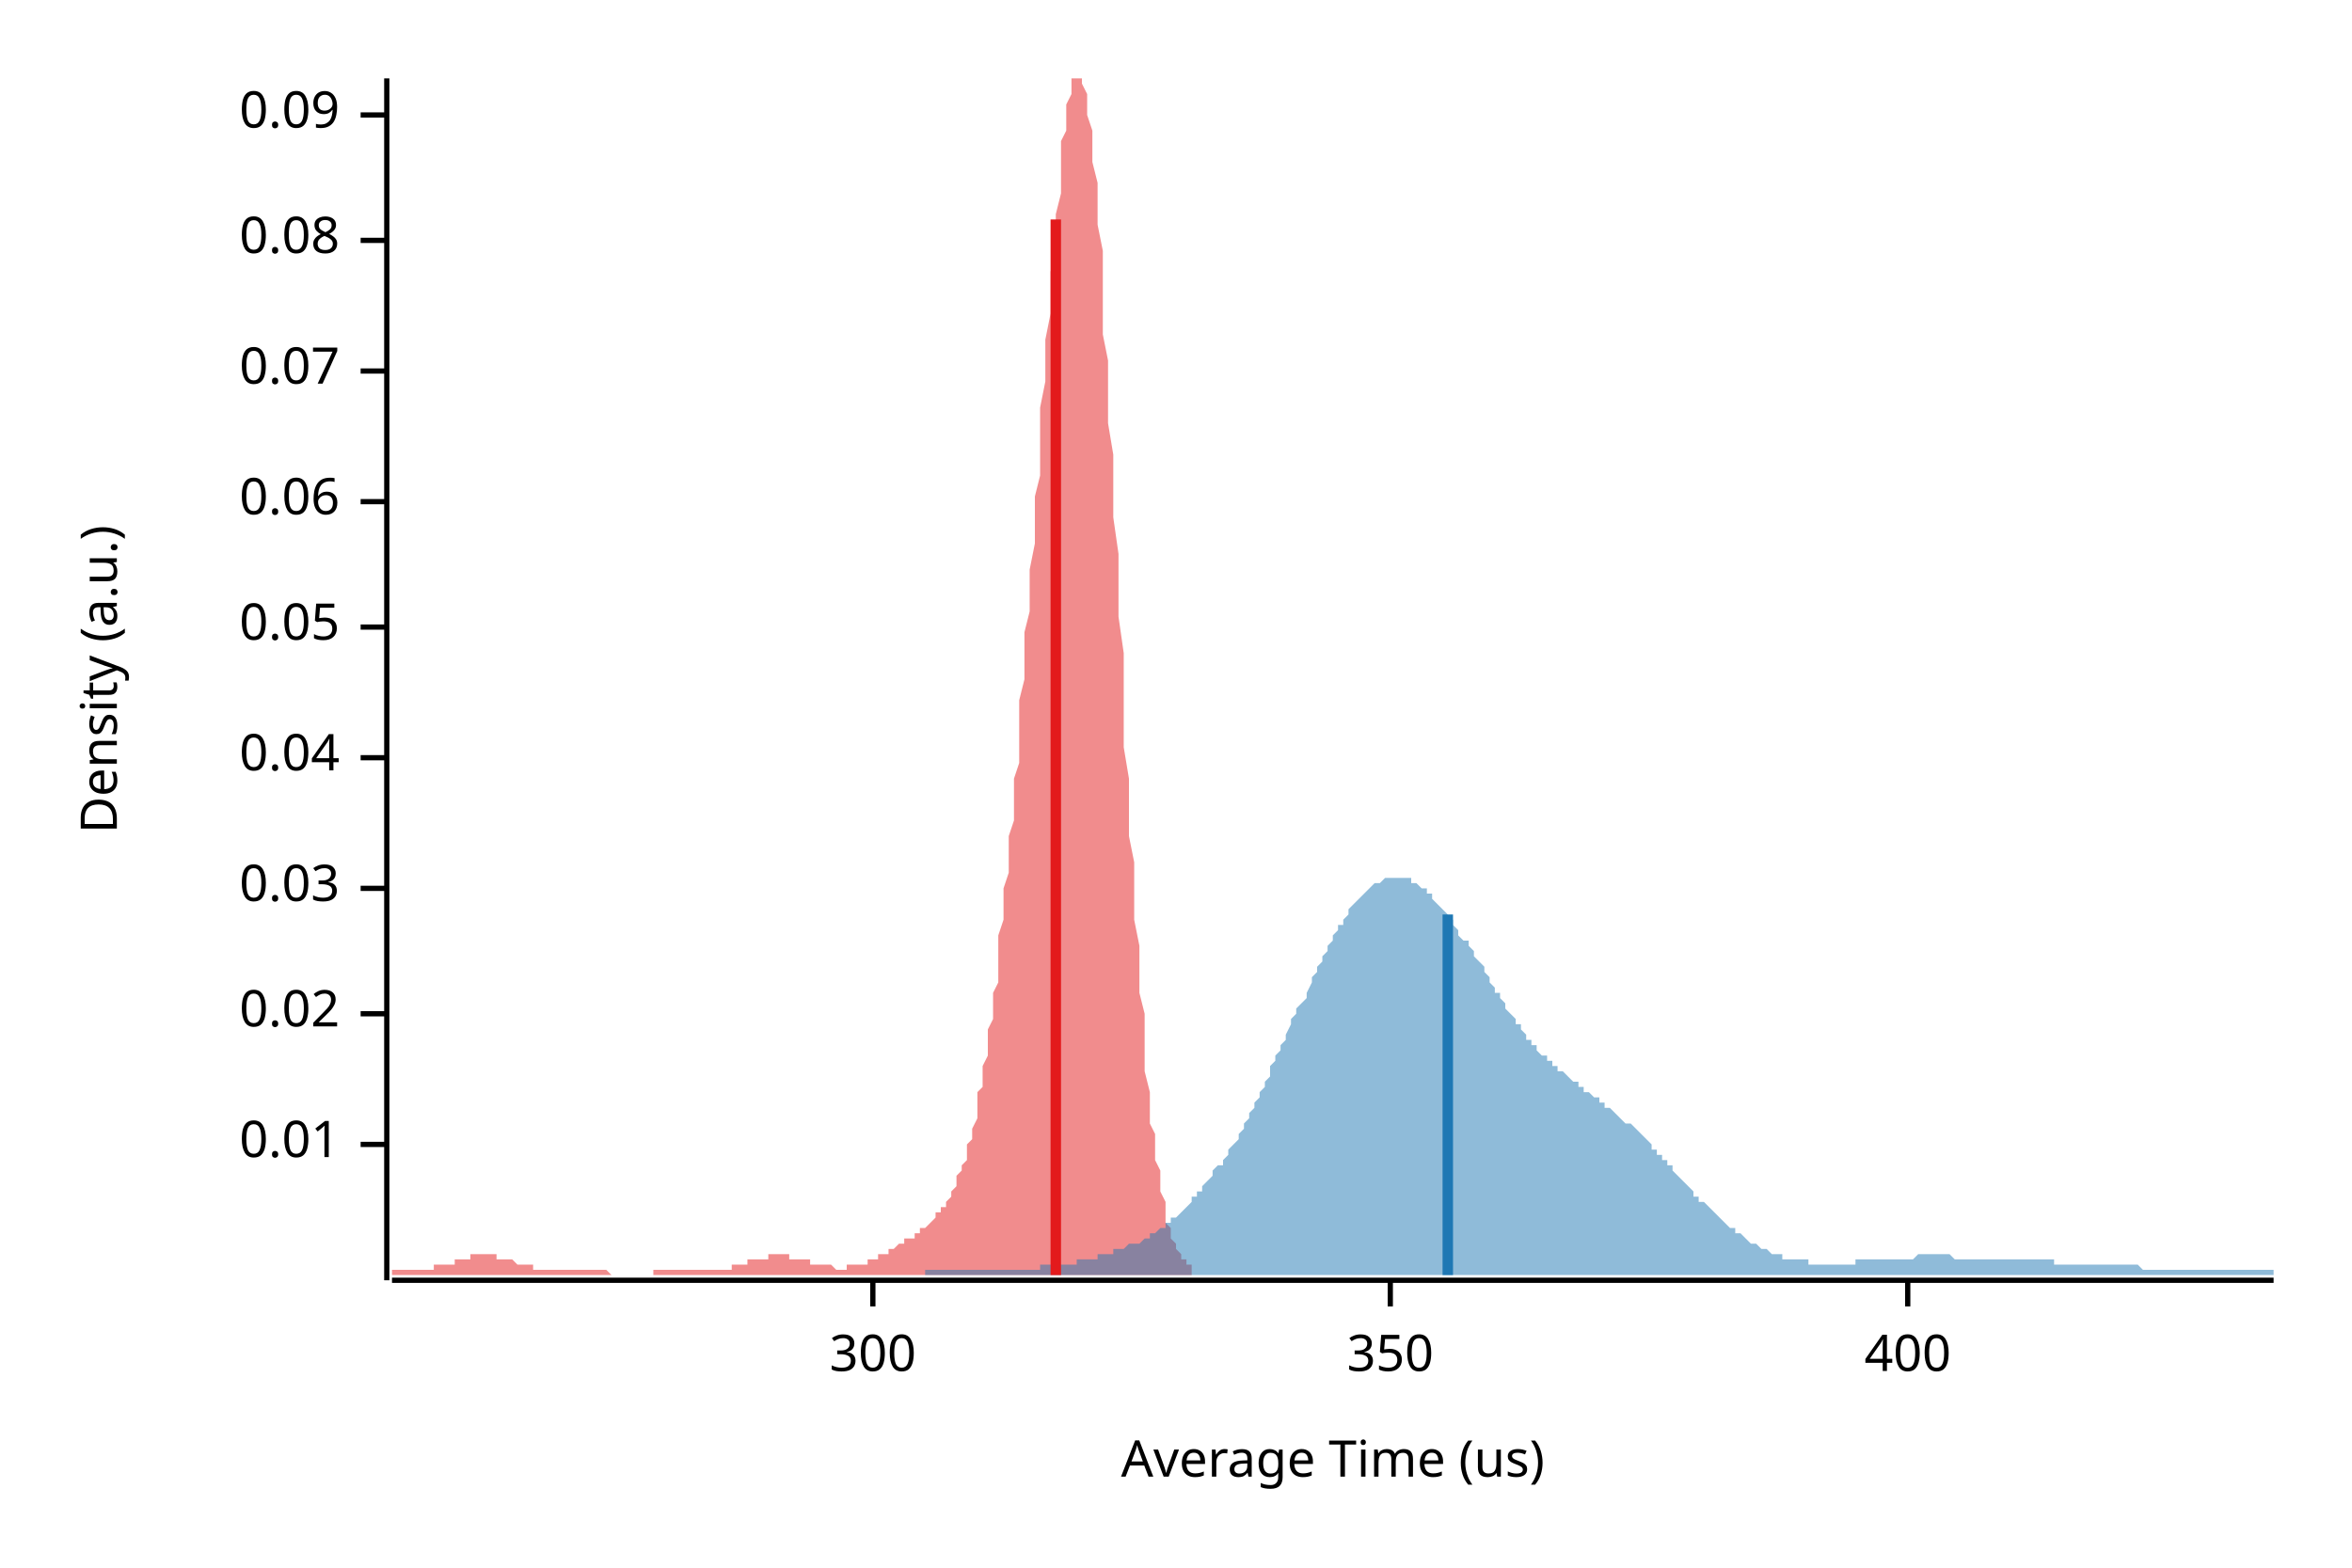
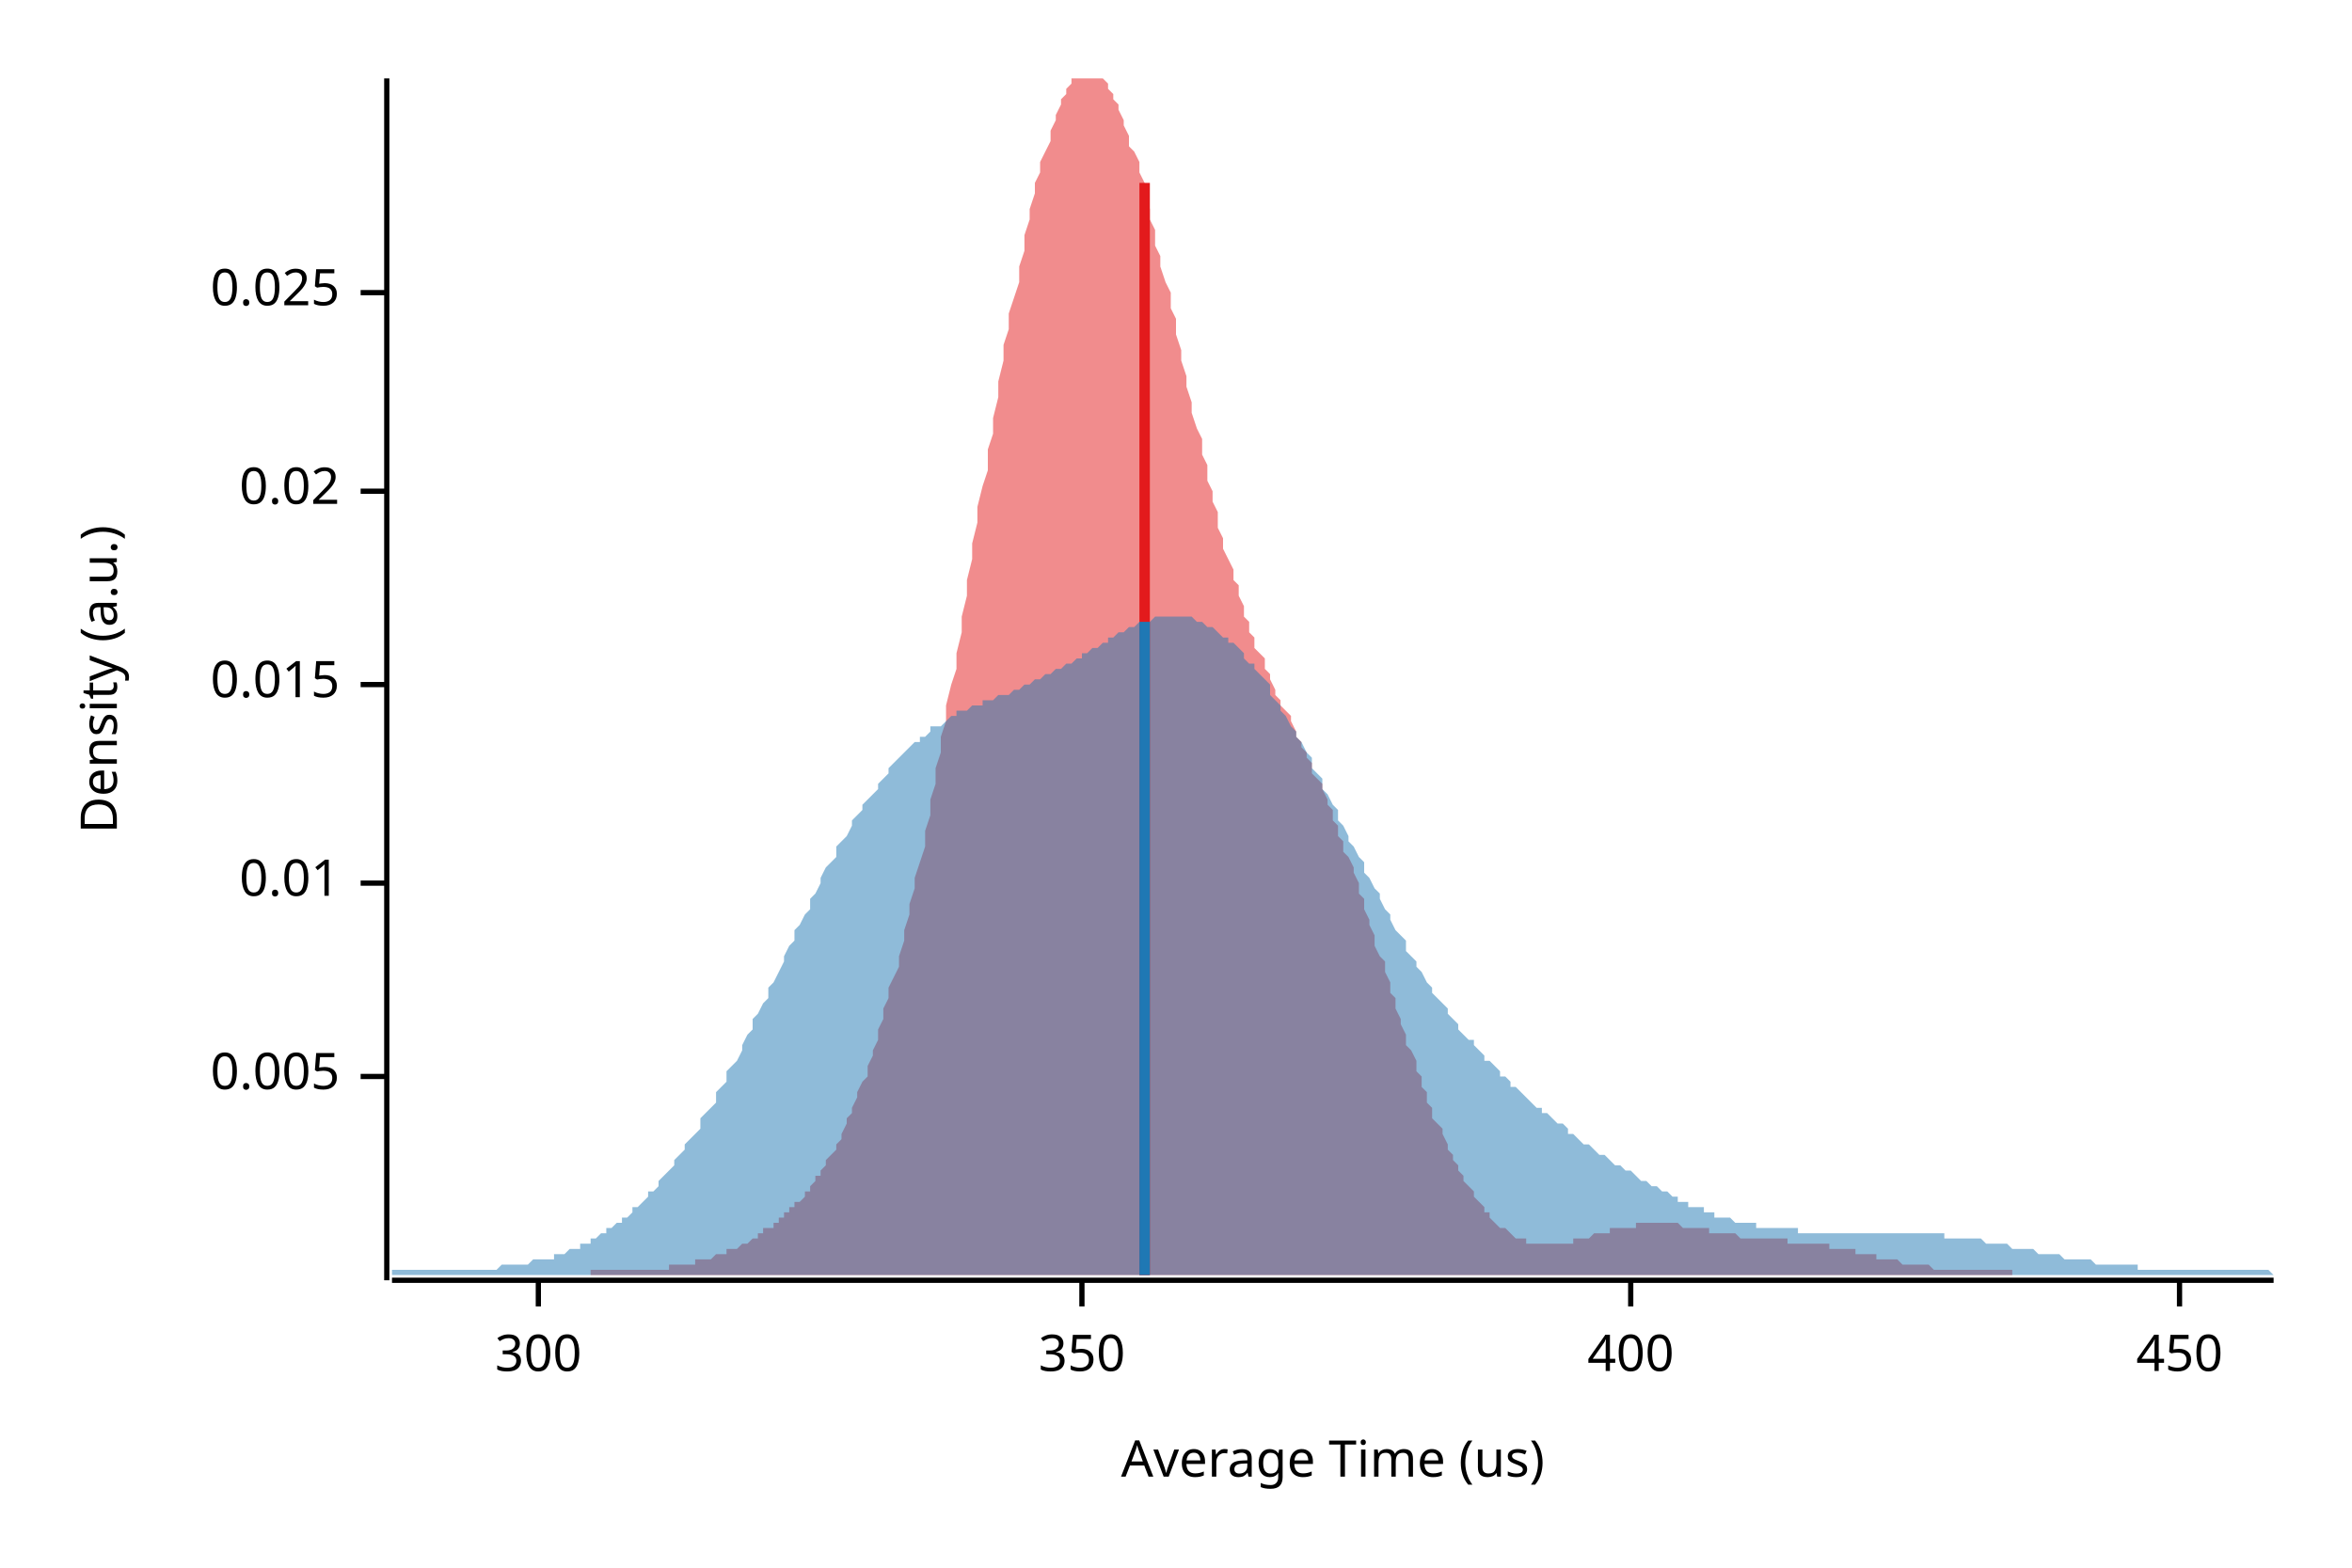
<svg xmlns="http://www.w3.org/2000/svg" width="450" height="300" viewBox="0 0 450 300">
  <text x="15" y="130" dy="0.76em" text-anchor="middle" font-family="sans-serif" font-size="9.677" opacity="1" fill="#000000" transform="rotate(270, 15, 130)">
Density (a.u.)
</text>
  <text x="255" y="285" dy="-0.5ex" text-anchor="middle" font-family="sans-serif" font-size="9.677" opacity="1" fill="#000000">
Average Time (us)
</text>
  <polyline fill="none" opacity="1" stroke="#000000" stroke-width="1" points="74,15 74,245 " />
-   <text x="65" y="219" dy="0.5ex" text-anchor="end" font-family="sans-serif" font-size="9.677" opacity="1" fill="#000000">
+   <text x="65" y="206" dy="0.5ex" text-anchor="end" font-family="sans-serif" font-size="9.677" opacity="1" fill="#000000">
+ 0.005
+ </text>
+   <polyline fill="none" opacity="1" stroke="#000000" stroke-width="1" points="69,206 74,206 " />
+   <text x="65" y="169" dy="0.5ex" text-anchor="end" font-family="sans-serif" font-size="9.677" opacity="1" fill="#000000">
0.01
</text>
-   <polyline fill="none" opacity="1" stroke="#000000" stroke-width="1" points="69,219 74,219 " />
-   <text x="65" y="194" dy="0.5ex" text-anchor="end" font-family="sans-serif" font-size="9.677" opacity="1" fill="#000000">
+   <polyline fill="none" opacity="1" stroke="#000000" stroke-width="1" points="69,169 74,169 " />
+   <text x="65" y="131" dy="0.5ex" text-anchor="end" font-family="sans-serif" font-size="9.677" opacity="1" fill="#000000">
+ 0.015
+ </text>
+   <polyline fill="none" opacity="1" stroke="#000000" stroke-width="1" points="69,131 74,131 " />
+   <text x="65" y="94" dy="0.5ex" text-anchor="end" font-family="sans-serif" font-size="9.677" opacity="1" fill="#000000">
0.02
</text>
-   <polyline fill="none" opacity="1" stroke="#000000" stroke-width="1" points="69,194 74,194 " />
-   <text x="65" y="170" dy="0.5ex" text-anchor="end" font-family="sans-serif" font-size="9.677" opacity="1" fill="#000000">
- 0.03
+   <polyline fill="none" opacity="1" stroke="#000000" stroke-width="1" points="69,94 74,94 " />
+   <text x="65" y="56" dy="0.5ex" text-anchor="end" font-family="sans-serif" font-size="9.677" opacity="1" fill="#000000">
+ 0.025
</text>
-   <polyline fill="none" opacity="1" stroke="#000000" stroke-width="1" points="69,170 74,170 " />
-   <text x="65" y="145" dy="0.5ex" text-anchor="end" font-family="sans-serif" font-size="9.677" opacity="1" fill="#000000">
- 0.04
- </text>
-   <polyline fill="none" opacity="1" stroke="#000000" stroke-width="1" points="69,145 74,145 " />
-   <text x="65" y="120" dy="0.5ex" text-anchor="end" font-family="sans-serif" font-size="9.677" opacity="1" fill="#000000">
- 0.05
- </text>
-   <polyline fill="none" opacity="1" stroke="#000000" stroke-width="1" points="69,120 74,120 " />
-   <text x="65" y="96" dy="0.5ex" text-anchor="end" font-family="sans-serif" font-size="9.677" opacity="1" fill="#000000">
- 0.06
- </text>
-   <polyline fill="none" opacity="1" stroke="#000000" stroke-width="1" points="69,96 74,96 " />
-   <text x="65" y="71" dy="0.5ex" text-anchor="end" font-family="sans-serif" font-size="9.677" opacity="1" fill="#000000">
- 0.07
- </text>
-   <polyline fill="none" opacity="1" stroke="#000000" stroke-width="1" points="69,71 74,71 " />
-   <text x="65" y="46" dy="0.5ex" text-anchor="end" font-family="sans-serif" font-size="9.677" opacity="1" fill="#000000">
- 0.08
- </text>
-   <polyline fill="none" opacity="1" stroke="#000000" stroke-width="1" points="69,46 74,46 " />
-   <text x="65" y="22" dy="0.5ex" text-anchor="end" font-family="sans-serif" font-size="9.677" opacity="1" fill="#000000">
- 0.09
- </text>
-   <polyline fill="none" opacity="1" stroke="#000000" stroke-width="1" points="69,22 74,22 " />
+   <polyline fill="none" opacity="1" stroke="#000000" stroke-width="1" points="69,56 74,56 " />
  <polyline fill="none" opacity="1" stroke="#000000" stroke-width="1" points="75,245 435,245 " />
-   <text x="167" y="255" dy="0.76em" text-anchor="middle" font-family="sans-serif" font-size="9.677" opacity="1" fill="#000000">
+   <text x="103" y="255" dy="0.76em" text-anchor="middle" font-family="sans-serif" font-size="9.677" opacity="1" fill="#000000">
300
</text>
-   <polyline fill="none" opacity="1" stroke="#000000" stroke-width="1" points="167,245 167,250 " />
-   <text x="266" y="255" dy="0.76em" text-anchor="middle" font-family="sans-serif" font-size="9.677" opacity="1" fill="#000000">
+   <polyline fill="none" opacity="1" stroke="#000000" stroke-width="1" points="103,245 103,250 " />
+   <text x="207" y="255" dy="0.76em" text-anchor="middle" font-family="sans-serif" font-size="9.677" opacity="1" fill="#000000">
350
</text>
-   <polyline fill="none" opacity="1" stroke="#000000" stroke-width="1" points="266,245 266,250 " />
-   <text x="365" y="255" dy="0.76em" text-anchor="middle" font-family="sans-serif" font-size="9.677" opacity="1" fill="#000000">
+   <polyline fill="none" opacity="1" stroke="#000000" stroke-width="1" points="207,245 207,250 " />
+   <text x="312" y="255" dy="0.76em" text-anchor="middle" font-family="sans-serif" font-size="9.677" opacity="1" fill="#000000">
400
</text>
-   <polyline fill="none" opacity="1" stroke="#000000" stroke-width="1" points="365,245 365,250 " />
-   <polygon opacity="0.5" fill="#E31A1C" points="75,243 75,243 75,243 75,243 76,243 76,243 76,243 77,243 77,243 77,243 78,243 78,243 78,243 79,243 79,243 79,243 79,243 80,243 80,243 80,243 81,243 81,243 81,243 82,243 82,243 82,243 83,243 83,243 83,243 83,242 84,242 84,242 84,242 85,242 85,242 85,242 86,242 86,242 86,242 87,242 87,241 87,241 87,241 88,241 88,241 88,241 89,241 89,241 89,241 90,241 90,241 90,240 91,240 91,240 91,240 91,240 92,240 92,240 92,240 93,240 93,240 93,240 94,240 94,240 94,240 95,240 95,240 95,241 95,241 96,241 96,241 96,241 97,241 97,241 97,241 98,241 98,241 98,241 99,242 99,242 99,242 99,242 100,242 100,242 100,242 101,242 101,242 101,242 102,242 102,243 102,243 103,243 103,243 103,243 103,243 104,243 104,243 104,243 105,243 105,243 105,243 106,243 106,243 106,243 107,243 107,243 107,243 107,243 108,243 108,243 108,243 109,243 109,243 109,243 110,243 110,243 110,243 111,243 111,243 111,243 111,243 112,243 112,243 112,243 113,243 113,243 113,243 114,243 114,243 114,243 115,243 115,243 115,243 115,243 116,243 116,243 116,243 117,244 117,244 117,244 118,244 118,244 118,244 119,244 119,244 119,244 119,244 120,244 120,244 120,244 121,244 121,244 121,244 122,244 122,244 122,244 123,244 123,244 123,244 123,244 124,244 124,244 124,244 125,244 125,244 125,243 126,243 126,243 126,243 127,243 127,243 127,243 127,243 128,243 128,243 128,243 129,243 129,243 129,243 130,243 130,243 130,243 131,243 131,243 131,243 131,243 132,243 132,243 132,243 133,243 133,243 133,243 134,243 134,243 134,243 135,243 135,243 135,243 135,243 136,243 136,243 136,243 137,243 137,243 137,243 138,243 138,243 138,243 139,243 139,243 139,243 139,243 140,243 140,242 140,242 141,242 141,242 141,242 142,242 142,242 142,242 143,242 143,242 143,241 143,241 144,241 144,241 144,241 145,241 145,241 145,241 146,241 146,241 146,241 147,241 147,240 147,240 147,240 148,240 148,240 148,240 149,240 149,240 149,240 150,240 150,240 150,240 151,240 151,240 151,240 151,241 152,241 152,241 152,241 153,241 153,241 153,241 154,241 154,241 154,241 155,241 155,241 155,242 155,242 156,242 156,242 156,242 157,242 157,242 157,242 158,242 158,242 158,242 159,242 159,242 159,242 159,242 160,243 160,243 160,243 161,243 161,243 161,243 162,243 162,242 162,242 163,242 163,242 163,242 163,242 164,242 164,242 164,242 165,242 165,242 165,242 166,242 166,241 166,241 167,241 167,241 167,241 167,241 168,241 168,240 168,240 169,240 169,240 169,240 170,240 170,239 170,239 171,239 171,239 171,239 171,239 172,238 172,238 172,238 173,238 173,238 173,237 174,237 174,237 174,237 175,237 175,236 175,236 175,236 176,236 176,236 176,235 177,235 177,235 177,235 178,234 178,234 178,234 179,233 179,233 179,233 179,232 180,232 180,232 180,231 181,231 181,230 181,230 182,229 182,229 182,228 183,227 183,227 183,226 183,225 184,224 184,224 184,223 185,222 185,221 185,219 186,218 186,217 186,216 187,214 187,213 187,211 187,209 188,208 188,206 188,204 189,202 189,200 189,197 190,195 190,193 190,190 191,188 191,185 191,182 191,179 192,176 192,173 192,170 193,167 193,163 193,160 194,157 194,153 194,149 195,146 195,142 195,138 195,134 196,130 196,126 196,121 197,117 197,113 197,109 198,104 198,100 198,95 199,91 199,87 199,82 199,78 200,73 200,69 200,65 201,60 201,56 201,52 202,48 202,44 202,41 203,37 203,34 203,30 203,27 204,25 204,22 204,20 205,18 205,17 205,15 206,15 206,15 206,15 207,15 207,15 207,15 207,16 208,18 208,20 208,22 209,25 209,28 209,31 210,35 210,39 210,43 211,48 211,53 211,58 211,64 212,69 212,75 212,81 213,87 213,93 213,99 214,106 214,112 214,118 215,125 215,131 215,137 215,143 216,149 216,154 216,160 217,165 217,171 217,176 218,181 218,185 218,190 219,194 219,198 219,202 219,205 220,209 220,212 220,215 221,217 221,220 221,222 222,224 222,226 222,228 223,230 223,231 223,233 223,234 224,235 224,236 224,237 225,238 225,238 225,239 226,240 226,240 226,241 227,241 227,241 227,242 227,242 228,242 228,242 228,244 75,244 " />
-   <polygon opacity="0.5" fill="#1F78B4" points="177,243 177,243 178,243 178,243 179,243 179,243 180,243 180,243 181,243 181,243 182,243 182,243 183,243 183,243 184,243 184,243 185,243 185,243 186,243 186,243 187,243 188,243 188,243 189,243 189,243 190,243 190,243 191,243 191,243 192,243 192,243 193,243 193,243 194,243 194,243 195,243 195,243 196,243 196,243 197,243 197,243 198,243 198,243 199,243 199,242 200,242 200,242 201,242 201,242 202,242 203,242 203,242 204,242 204,242 205,242 205,242 206,242 206,241 207,241 207,241 208,241 208,241 209,241 209,241 210,241 210,240 211,240 211,240 212,240 212,240 213,240 213,239 214,239 214,239 215,239 215,239 216,238 216,238 217,238 217,238 218,238 219,237 219,237 220,237 220,236 221,236 221,236 222,235 222,235 223,235 223,234 224,234 224,233 225,233 225,233 226,232 226,232 227,231 227,231 228,230 228,229 229,229 229,228 230,228 230,227 231,226 231,226 232,225 232,224 233,223 234,223 234,222 235,221 235,220 236,219 236,219 237,218 237,217 238,216 238,215 239,214 239,213 240,212 240,211 241,210 241,209 242,208 242,207 243,206 243,204 244,203 244,202 245,201 245,200 246,199 246,198 247,196 247,195 248,194 248,193 249,192 250,191 250,190 251,188 251,187 252,186 252,185 253,184 253,183 254,182 254,181 255,180 255,179 256,178 256,177 257,177 257,176 258,175 258,174 259,173 259,173 260,172 260,172 261,171 261,171 262,170 262,170 263,169 263,169 264,169 265,168 265,168 266,168 266,168 267,168 267,168 268,168 268,168 269,168 269,168 270,168 270,169 271,169 271,169 272,170 272,170 273,170 273,171 274,171 274,172 275,173 275,173 276,174 276,174 277,175 277,176 278,176 278,177 279,178 279,179 280,180 281,180 281,181 282,182 282,183 283,184 283,184 284,185 284,186 285,187 285,188 286,189 286,190 287,190 287,191 288,192 288,193 289,194 289,194 290,195 290,196 291,196 291,197 292,198 292,199 293,199 293,200 294,200 294,201 295,202 296,202 296,203 297,203 297,204 298,204 298,205 299,205 299,205 300,206 300,206 301,207 301,207 302,207 302,208 303,208 303,209 304,209 304,209 305,210 305,210 306,210 306,211 307,211 307,212 308,212 308,212 309,213 309,213 310,214 310,214 311,215 312,215 312,215 313,216 313,216 314,217 314,217 315,218 315,218 316,219 316,220 317,220 317,221 318,221 318,222 319,222 319,223 320,223 320,224 321,225 321,225 322,226 322,226 323,227 323,227 324,228 324,229 325,229 325,230 326,230 327,231 327,231 328,232 328,232 329,233 329,233 330,234 330,234 331,235 331,235 332,235 332,236 333,236 333,236 334,237 334,237 335,238 335,238 336,238 336,238 337,239 337,239 338,239 338,239 339,240 339,240 340,240 340,240 341,240 341,241 342,241 343,241 343,241 344,241 344,241 345,241 345,241 346,241 346,242 347,242 347,242 348,242 348,242 349,242 349,242 350,242 350,242 351,242 351,242 352,242 352,242 353,242 353,242 354,242 354,242 355,242 355,241 356,241 356,241 357,241 358,241 358,241 359,241 359,241 360,241 360,241 361,241 361,241 362,241 362,241 363,241 363,241 364,241 364,241 365,241 365,241 366,241 366,241 367,240 367,240 368,240 368,240 369,240 369,240 370,240 370,240 371,240 371,240 372,240 372,240 373,240 374,241 374,241 375,241 375,241 376,241 376,241 377,241 377,241 378,241 378,241 379,241 379,241 380,241 380,241 381,241 381,241 382,241 382,241 383,241 383,241 384,241 384,241 385,241 385,241 386,241 386,241 387,241 387,241 388,241 389,241 389,241 390,241 390,241 391,241 391,241 392,241 392,241 393,241 393,242 394,242 394,242 395,242 395,242 396,242 396,242 397,242 397,242 398,242 398,242 399,242 399,242 400,242 400,242 401,242 401,242 402,242 402,242 403,242 404,242 404,242 405,242 405,242 406,242 406,242 407,242 407,242 408,242 408,242 409,242 409,242 410,243 410,243 411,243 411,243 412,243 412,243 413,243 413,243 414,243 414,243 415,243 415,243 416,243 416,243 417,243 417,243 418,243 418,243 419,243 420,243 420,243 421,243 421,243 422,243 422,243 423,243 423,243 424,243 424,243 425,243 425,243 426,243 426,243 427,243 427,243 428,243 428,243 429,243 429,243 430,243 430,243 431,243 431,243 432,243 432,243 433,243 433,243 434,243 435,243 435,244 177,244 " />
-   <polyline fill="none" opacity="1" stroke="#E31A1C" stroke-width="2" points="202,244 202,42 " />
-   <polyline fill="none" opacity="1" stroke="#1F78B4" stroke-width="2" points="277,244 277,175 " />
+   <polyline fill="none" opacity="1" stroke="#000000" stroke-width="1" points="312,245 312,250 " />
+   <text x="417" y="255" dy="0.76em" text-anchor="middle" font-family="sans-serif" font-size="9.677" opacity="1" fill="#000000">
+ 450
+ </text>
+   <polyline fill="none" opacity="1" stroke="#000000" stroke-width="1" points="417,245 417,250 " />
+   <polygon opacity="0.5" fill="#E31A1C" points="113,243 113,243 114,243 114,243 115,243 115,243 116,243 116,243 117,243 117,243 118,243 119,243 119,243 120,243 120,243 121,243 121,243 122,243 122,243 123,243 123,243 124,243 125,243 125,243 126,243 126,243 127,243 127,243 128,243 128,242 129,242 129,242 130,242 131,242 131,242 132,242 132,242 133,242 133,241 134,241 134,241 135,241 135,241 136,241 137,240 137,240 138,240 138,240 139,240 139,239 140,239 140,239 141,239 142,238 142,238 143,238 143,238 144,237 144,237 145,237 145,236 146,236 146,235 147,235 148,235 148,234 149,234 149,233 150,233 150,232 151,232 151,231 152,231 152,230 153,230 154,229 154,228 155,228 155,227 156,226 156,225 157,225 157,224 158,223 158,222 159,221 160,220 160,219 161,218 161,217 162,215 162,214 163,213 163,212 164,210 164,209 165,207 166,206 166,204 167,202 167,201 168,199 168,197 169,195 169,193 170,191 170,189 171,187 172,185 172,183 173,180 173,178 174,175 174,173 175,170 175,168 176,165 177,162 177,159 178,156 178,153 179,150 179,147 180,144 180,141 181,138 181,135 182,131 183,128 183,125 184,121 184,118 185,114 185,111 186,107 186,104 187,100 187,97 188,93 189,90 189,86 190,83 190,80 191,76 191,73 192,69 192,66 193,63 193,60 194,57 195,54 195,51 196,48 196,45 197,42 197,40 198,37 198,35 199,33 199,31 200,29 201,27 201,25 202,23 202,22 203,20 203,19 204,18 204,17 205,16 205,15 206,15 207,15 207,15 208,15 208,15 209,15 209,15 210,15 210,15 211,15 212,16 212,17 213,18 213,19 214,20 214,21 215,23 215,24 216,26 216,28 217,29 218,31 218,33 219,35 219,37 220,40 220,42 221,44 221,47 222,49 222,51 223,54 224,56 224,59 225,61 225,64 226,67 226,69 227,72 227,74 228,77 228,79 229,82 230,84 230,87 231,89 231,92 232,94 232,96 233,98 233,101 234,103 234,105 235,107 236,109 236,111 237,112 237,114 238,116 238,118 239,119 239,121 240,122 240,124 241,125 242,126 242,128 243,129 243,130 244,132 244,133 245,134 245,135 246,136 247,137 247,138 248,140 248,141 249,142 249,143 250,144 250,145 251,146 251,148 252,149 253,150 253,151 254,153 254,154 255,155 255,157 256,158 256,160 257,161 257,163 258,164 259,166 259,167 260,169 260,171 261,172 261,174 262,176 262,177 263,179 263,181 264,183 265,184 265,186 266,188 266,190 267,191 267,193 268,195 268,196 269,198 269,200 270,201 271,203 271,205 272,206 272,208 273,209 273,211 274,212 274,214 275,215 276,216 276,217 277,219 277,220 278,221 278,222 279,223 279,224 280,225 280,226 281,227 282,228 282,229 283,230 283,230 284,231 284,232 285,232 285,233 286,234 286,234 287,235 288,235 288,235 289,236 289,236 290,237 290,237 291,237 291,237 292,237 292,238 293,238 294,238 294,238 295,238 295,238 296,238 296,238 297,238 297,238 298,238 298,238 299,238 300,238 300,238 301,238 301,237 302,237 302,237 303,237 303,237 304,237 304,237 305,236 306,236 306,236 307,236 307,236 308,236 308,235 309,235 309,235 310,235 311,235 311,235 312,235 312,235 313,235 313,234 314,234 314,234 315,234 315,234 316,234 317,234 317,234 318,234 318,234 319,234 319,234 320,234 320,234 321,234 321,234 322,235 323,235 323,235 324,235 324,235 325,235 325,235 326,235 326,235 327,235 327,236 328,236 329,236 329,236 330,236 330,236 331,236 331,236 332,236 332,236 333,237 333,237 334,237 335,237 335,237 336,237 336,237 337,237 337,237 338,237 338,237 339,237 339,237 340,237 341,237 341,237 342,237 342,238 343,238 343,238 344,238 344,238 345,238 346,238 346,238 347,238 347,238 348,238 348,238 349,238 349,238 350,238 350,239 351,239 352,239 352,239 353,239 353,239 354,239 354,239 355,239 355,240 356,240 356,240 357,240 358,240 358,240 359,240 359,241 360,241 360,241 361,241 361,241 362,241 362,241 363,241 364,242 364,242 365,242 365,242 366,242 366,242 367,242 367,242 368,242 368,242 369,242 370,243 370,243 371,243 371,243 372,243 372,243 373,243 373,243 374,243 375,243 375,243 376,243 376,243 377,243 377,243 378,243 378,243 379,243 379,243 380,243 381,243 381,243 382,243 382,243 383,243 383,243 384,243 384,243 385,243 385,243 385,244 113,244 " />
+   <polygon opacity="0.5" fill="#1F78B4" points="75,243 75,243 76,243 77,243 77,243 78,243 79,243 80,243 80,243 81,243 82,243 82,243 83,243 84,243 85,243 85,243 86,243 87,243 87,243 88,243 89,243 90,243 90,243 91,243 92,243 93,243 93,243 94,243 95,243 95,243 96,242 97,242 98,242 98,242 99,242 100,242 100,242 101,242 102,241 103,241 103,241 104,241 105,241 106,241 106,240 107,240 108,240 108,240 109,239 110,239 111,239 111,238 112,238 113,238 113,237 114,237 115,236 116,236 116,235 117,235 118,234 119,234 119,233 120,233 121,232 121,231 122,231 123,230 124,229 124,228 125,228 126,227 126,226 127,225 128,224 129,223 129,222 130,221 131,220 131,219 132,218 133,217 134,216 134,214 135,213 136,212 137,211 137,209 138,208 139,207 139,205 140,204 141,203 142,201 142,200 143,198 144,197 144,195 145,194 146,192 147,191 147,189 148,188 149,186 150,184 150,183 151,181 152,180 152,178 153,177 154,175 155,174 155,172 156,171 157,169 157,168 158,166 159,165 160,164 160,162 161,161 162,160 163,158 163,157 164,156 165,155 165,154 166,153 167,152 168,151 168,150 169,149 170,148 170,147 171,146 172,145 173,144 173,144 174,143 175,142 176,142 176,141 177,141 178,140 178,139 179,139 180,139 181,138 181,138 182,137 183,137 183,136 184,136 185,136 186,135 186,135 187,135 188,135 188,134 189,134 190,134 191,133 191,133 192,133 193,133 194,132 194,132 195,132 196,131 196,131 197,131 198,130 199,130 199,130 200,129 201,129 201,129 202,128 203,128 204,127 204,127 205,127 206,126 207,126 207,125 208,125 209,124 209,124 210,124 211,123 212,123 212,122 213,122 214,121 214,121 215,121 216,120 217,120 217,120 218,119 219,119 220,119 220,119 221,118 222,118 222,118 223,118 224,118 225,118 225,118 226,118 227,118 227,118 228,118 229,119 230,119 230,119 231,120 232,120 232,120 233,121 234,122 235,122 235,123 236,123 237,124 238,125 238,126 239,127 240,127 240,128 241,129 242,130 243,131 243,133 244,134 245,135 245,136 246,137 247,139 248,140 248,141 249,142 250,144 251,145 251,147 252,148 253,149 253,151 254,152 255,154 256,155 256,157 257,158 258,160 258,161 259,162 260,164 261,165 261,167 262,168 263,170 264,171 264,172 265,174 266,175 266,176 267,178 268,179 269,180 269,182 270,183 271,184 271,185 272,186 273,188 274,189 274,190 275,191 276,192 277,193 277,194 278,195 279,196 279,197 280,198 281,199 282,199 282,200 283,201 284,202 284,203 285,203 286,204 287,205 287,206 288,206 289,207 289,208 290,208 291,209 292,210 292,210 293,211 294,212 295,212 295,213 296,213 297,214 297,214 298,215 299,215 300,216 300,217 301,217 302,218 302,218 303,219 304,219 305,220 305,220 306,221 307,221 308,222 308,222 309,223 310,223 310,223 311,224 312,224 313,225 313,225 314,226 315,226 315,226 316,227 317,227 318,228 318,228 319,228 320,229 321,229 321,230 322,230 323,230 323,231 324,231 325,231 326,231 326,232 327,232 328,232 328,233 329,233 330,233 331,233 331,233 332,234 333,234 333,234 334,234 335,234 336,234 336,235 337,235 338,235 339,235 339,235 340,235 341,235 341,235 342,235 343,235 344,235 344,236 345,236 346,236 346,236 347,236 348,236 349,236 349,236 350,236 351,236 352,236 352,236 353,236 354,236 354,236 355,236 356,236 357,236 357,236 358,236 359,236 359,236 360,236 361,236 362,236 362,236 363,236 364,236 365,236 365,236 366,236 367,236 367,236 368,236 369,236 370,236 370,236 371,236 372,236 372,237 373,237 374,237 375,237 375,237 376,237 377,237 378,237 378,237 379,237 380,238 380,238 381,238 382,238 383,238 383,238 384,238 385,239 385,239 386,239 387,239 388,239 388,239 389,239 390,240 390,240 391,240 392,240 393,240 393,240 394,240 395,241 396,241 396,241 397,241 398,241 398,241 399,241 400,241 401,242 401,242 402,242 403,242 403,242 404,242 405,242 406,242 406,242 407,242 408,242 409,242 409,243 410,243 411,243 411,243 412,243 413,243 414,243 414,243 415,243 416,243 416,243 417,243 418,243 419,243 419,243 420,243 421,243 422,243 422,243 423,243 424,243 424,243 425,243 426,243 427,243 427,243 428,243 429,243 429,243 430,243 431,243 432,243 432,243 433,243 434,243 435,244 435,244 75,244 " />
+   <polyline fill="none" opacity="1" stroke="#E31A1C" stroke-width="2" points="219,244 219,35 " />
+   <polyline fill="none" opacity="1" stroke="#1F78B4" stroke-width="2" points="219,244 219,119 " />
</svg>
